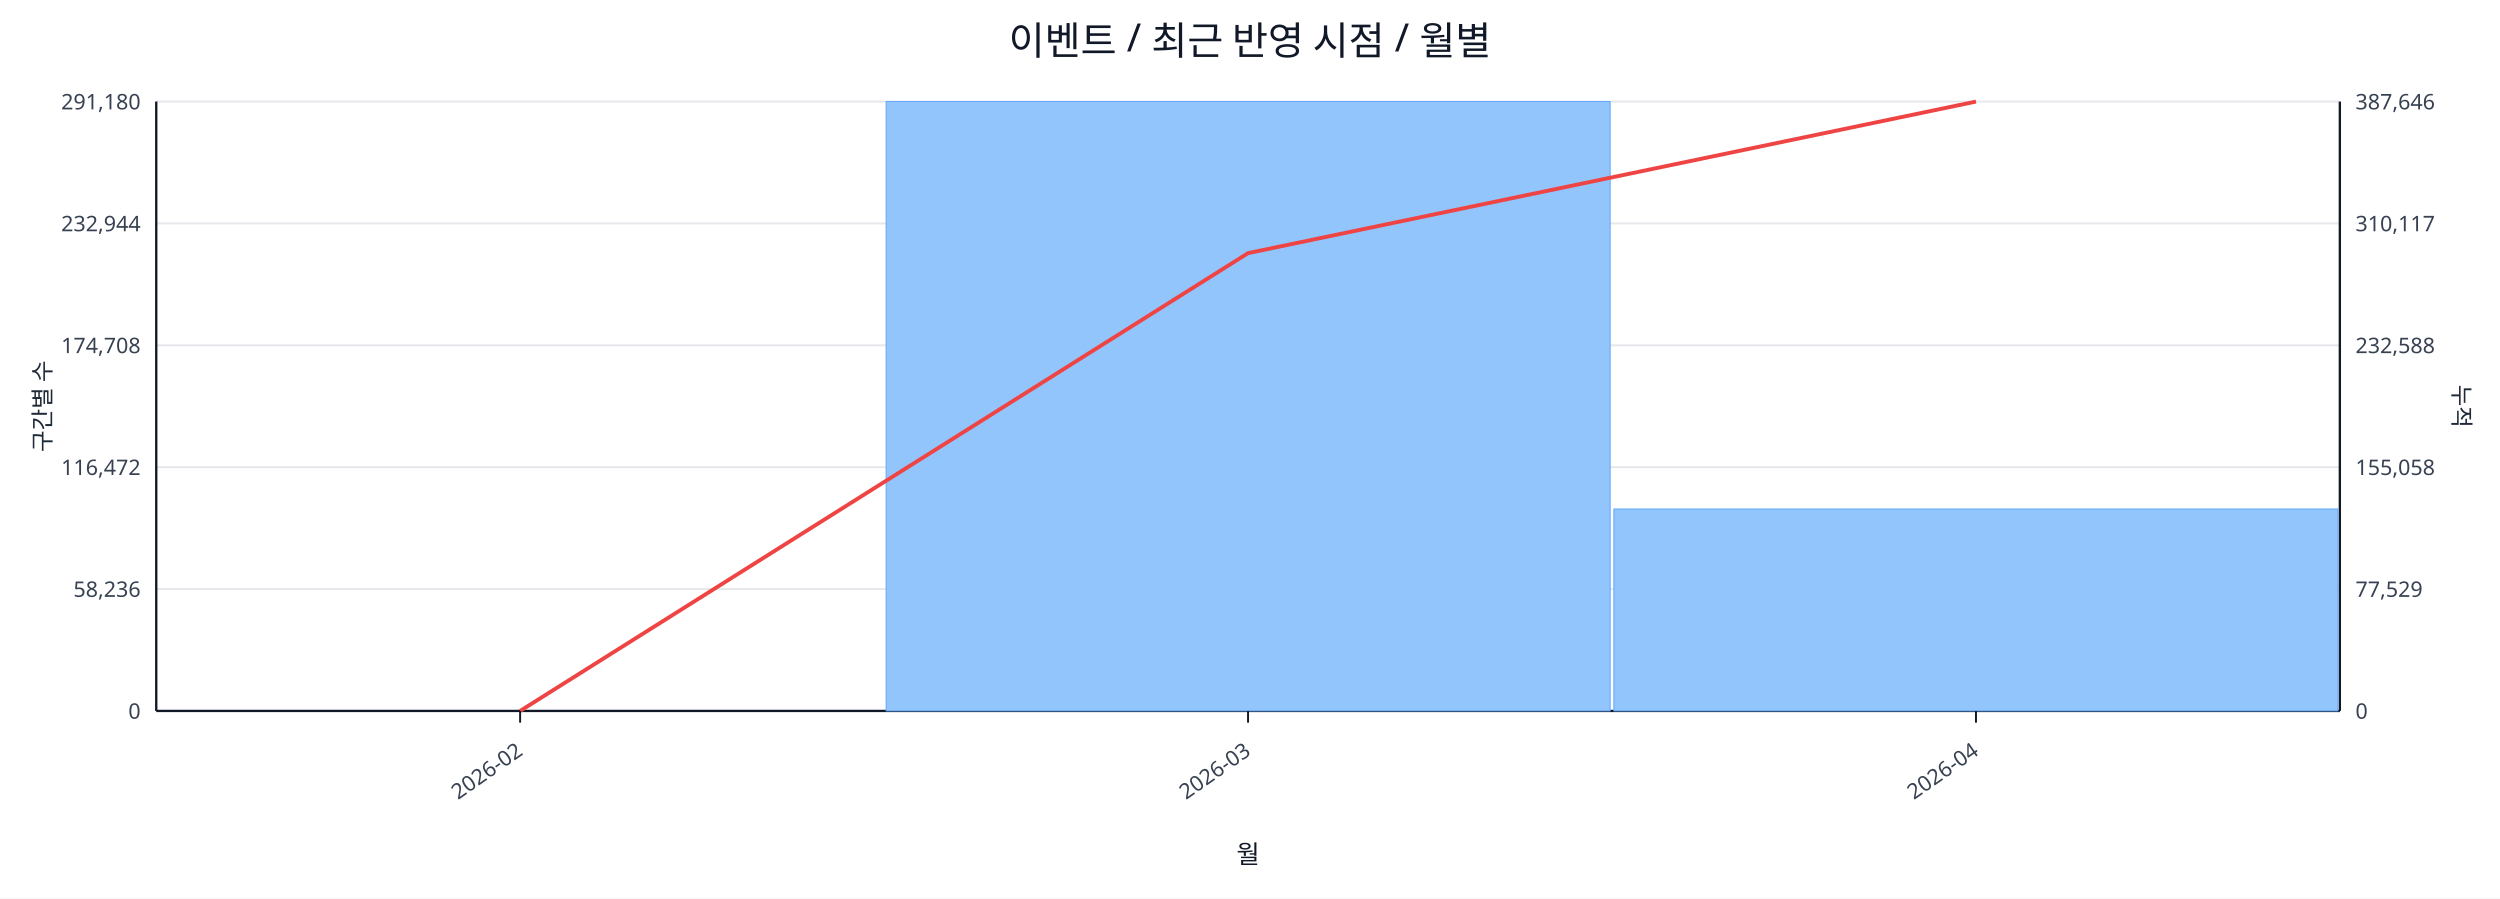
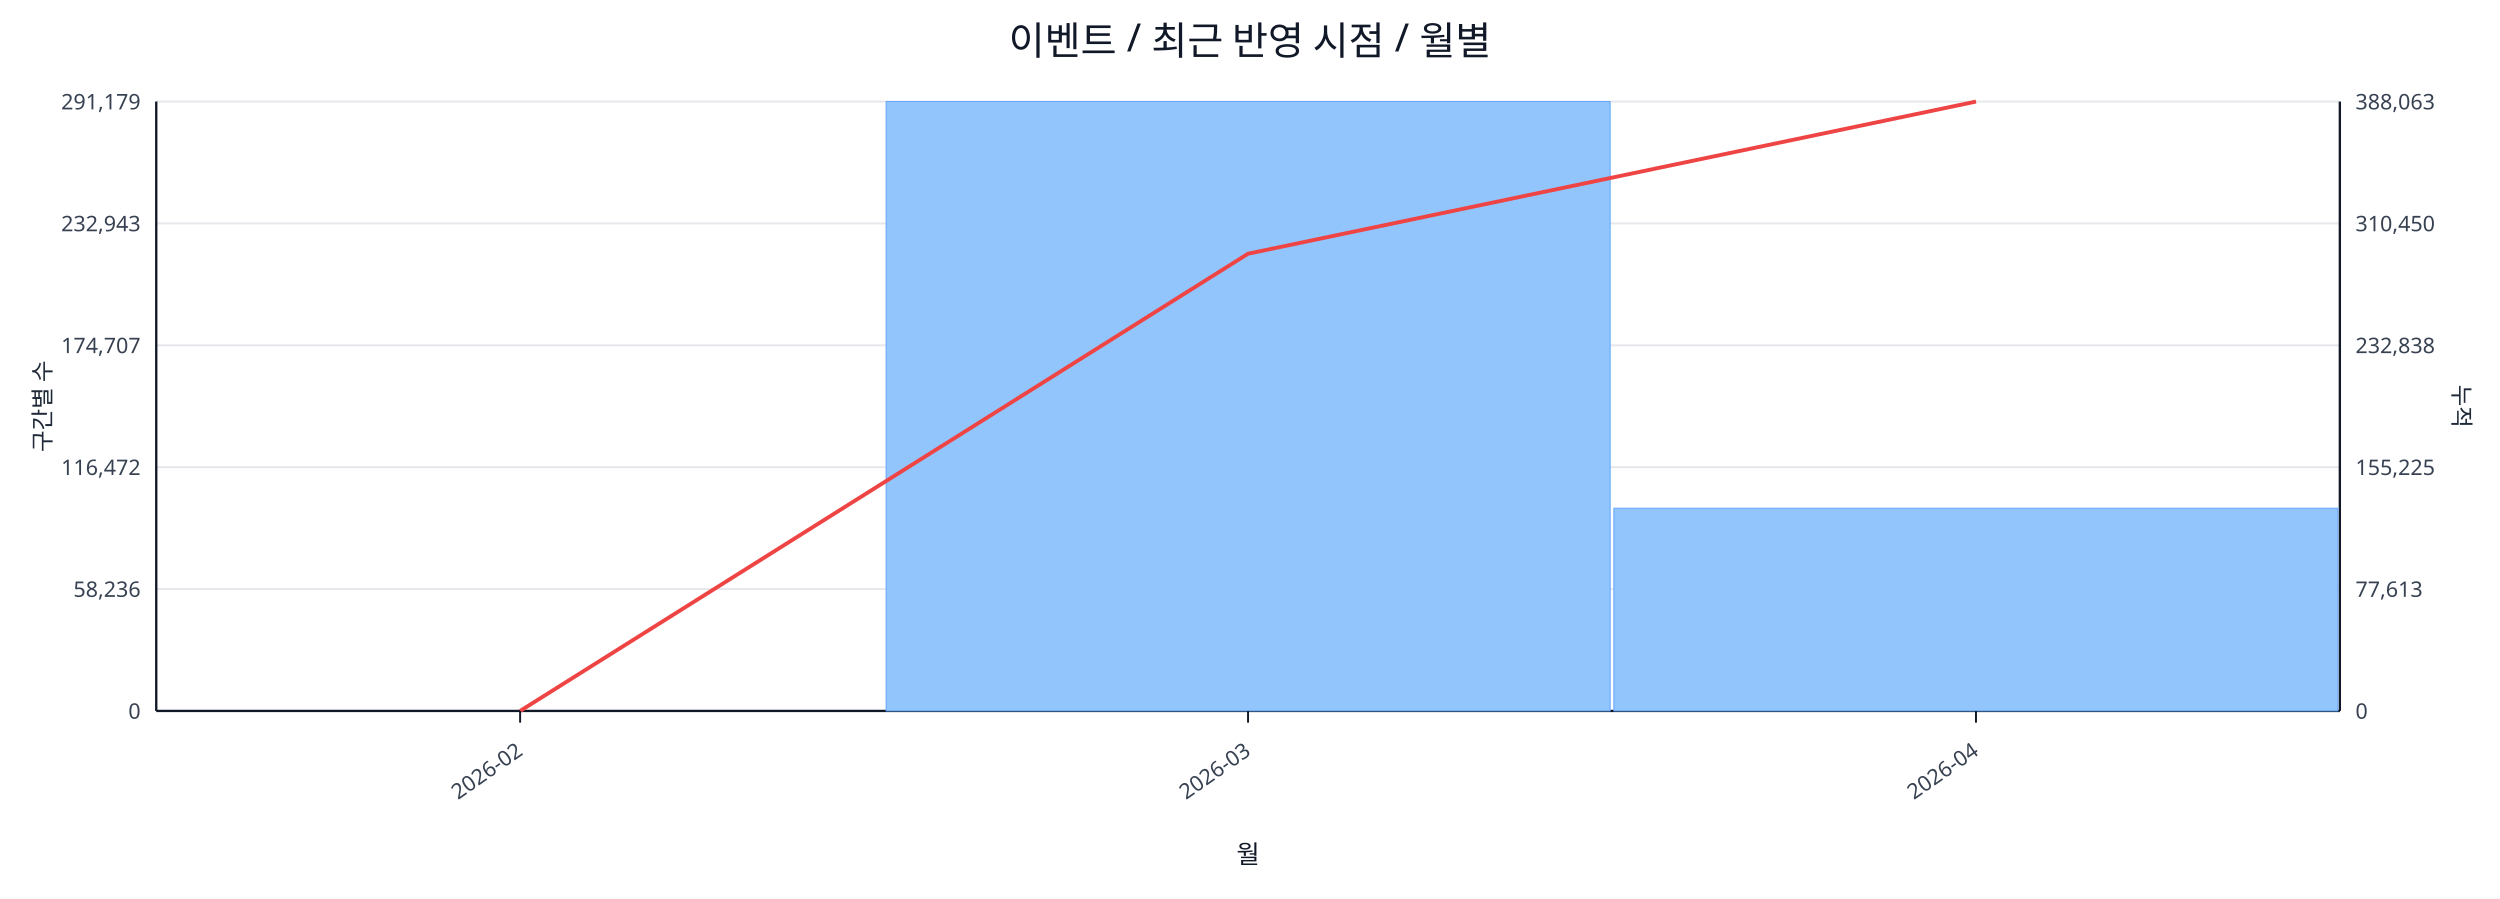
<svg xmlns="http://www.w3.org/2000/svg" width="1280" height="460" viewBox="0 0 1280 460">
  <rect x="0" y="0" width="100%" height="100%" fill="#ffffff" />
  <text x="640.0" y="28" font-size="20" text-anchor="middle" font-family="sans-serif" fill="#111827">이벤트 / 최근 반영 시점 / 월별</text>
  <line x1="80.0" y1="52.0" x2="1198.0" y2="52.0" stroke="#e5e7eb" stroke-width="1" />
-   <text x="72.0" y="56.0" font-size="11" text-anchor="end" font-family="sans-serif" fill="#374151">291,180</text>
-   <text x="1206.0" y="56.0" font-size="11" text-anchor="start" font-family="sans-serif" fill="#374151">387,646</text>
+   <text x="72.0" y="56.0" font-size="11" text-anchor="end" font-family="sans-serif" fill="#374151">291,179</text>
+   <text x="1206.0" y="56.0" font-size="11" text-anchor="start" font-family="sans-serif" fill="#374151">388,063</text>
  <line x1="80.0" y1="114.4" x2="1198.0" y2="114.4" stroke="#e5e7eb" stroke-width="1" />
-   <text x="72.0" y="118.4" font-size="11" text-anchor="end" font-family="sans-serif" fill="#374151">232,944</text>
-   <text x="1206.0" y="118.4" font-size="11" text-anchor="start" font-family="sans-serif" fill="#374151">310,117</text>
+   <text x="72.0" y="118.4" font-size="11" text-anchor="end" font-family="sans-serif" fill="#374151">232,943</text>
+   <text x="1206.0" y="118.4" font-size="11" text-anchor="start" font-family="sans-serif" fill="#374151">310,450</text>
  <line x1="80.0" y1="176.8" x2="1198.0" y2="176.8" stroke="#e5e7eb" stroke-width="1" />
-   <text x="72.0" y="180.8" font-size="11" text-anchor="end" font-family="sans-serif" fill="#374151">174,708</text>
-   <text x="1206.0" y="180.8" font-size="11" text-anchor="start" font-family="sans-serif" fill="#374151">232,588</text>
+   <text x="72.0" y="180.8" font-size="11" text-anchor="end" font-family="sans-serif" fill="#374151">174,707</text>
+   <text x="1206.0" y="180.8" font-size="11" text-anchor="start" font-family="sans-serif" fill="#374151">232,838</text>
  <line x1="80.0" y1="239.2" x2="1198.0" y2="239.2" stroke="#e5e7eb" stroke-width="1" />
  <text x="72.0" y="243.2" font-size="11" text-anchor="end" font-family="sans-serif" fill="#374151">116,472</text>
-   <text x="1206.0" y="243.2" font-size="11" text-anchor="start" font-family="sans-serif" fill="#374151">155,058</text>
+   <text x="1206.0" y="243.2" font-size="11" text-anchor="start" font-family="sans-serif" fill="#374151">155,225</text>
  <line x1="80.0" y1="301.6" x2="1198.0" y2="301.6" stroke="#e5e7eb" stroke-width="1" />
  <text x="72.0" y="305.6" font-size="11" text-anchor="end" font-family="sans-serif" fill="#374151">58,236</text>
-   <text x="1206.0" y="305.6" font-size="11" text-anchor="start" font-family="sans-serif" fill="#374151">77,529</text>
+   <text x="1206.0" y="305.6" font-size="11" text-anchor="start" font-family="sans-serif" fill="#374151">77,613</text>
  <line x1="80.0" y1="364.0" x2="1198.0" y2="364.0" stroke="#e5e7eb" stroke-width="1" />
  <text x="72.0" y="368.0" font-size="11" text-anchor="end" font-family="sans-serif" fill="#374151">0</text>
  <text x="1206.0" y="368.0" font-size="11" text-anchor="start" font-family="sans-serif" fill="#374151">0</text>
  <line x1="80.0" y1="364.0" x2="1198.0" y2="364.0" stroke="#111827" stroke-width="1.2" />
  <line x1="80.0" y1="52.0" x2="80.0" y2="364.0" stroke="#111827" stroke-width="1.2" />
  <line x1="1198.0" y1="52.0" x2="1198.0" y2="364.0" stroke="#111827" stroke-width="1.2" />
  <rect x="81.0" y="364.0" width="370.7" height="0.0" fill="#93c5fd" stroke="#60a5fa" stroke-width="0.5" />
  <rect x="453.7" y="52.0" width="370.7" height="312.0" fill="#93c5fd" stroke="#60a5fa" stroke-width="0.5" />
-   <rect x="826.3" y="260.6" width="370.7" height="103.4" fill="#93c5fd" stroke="#60a5fa" stroke-width="0.5" />
-   <polyline fill="none" stroke="#ef4444" stroke-width="2" points="266.3,364.0 639.0,129.6 1011.7,52.0" />
+   <rect x="826.3" y="260.2" width="370.7" height="103.8" fill="#93c5fd" stroke="#60a5fa" stroke-width="0.5" />
+   <polyline fill="none" stroke="#ef4444" stroke-width="2" points="266.3,364.0 639.0,129.9 1011.7,52.0" />
  <line x1="266.3" y1="364.0" x2="266.3" y2="370.0" stroke="#111827" stroke-width="1" />
  <text x="268.3" y="386.0" font-size="11" text-anchor="end" transform="rotate(-35 268.3 386.0)" font-family="sans-serif" fill="#374151">2026-02</text>
  <line x1="639.0" y1="364.0" x2="639.0" y2="370.0" stroke="#111827" stroke-width="1" />
  <text x="641.0" y="386.0" font-size="11" text-anchor="end" transform="rotate(-35 641.0 386.0)" font-family="sans-serif" fill="#374151">2026-03</text>
  <line x1="1011.7" y1="364.0" x2="1011.7" y2="370.0" stroke="#111827" stroke-width="1" />
  <text x="1013.7" y="386.0" font-size="11" text-anchor="end" transform="rotate(-35 1013.7 386.0)" font-family="sans-serif" fill="#374151">2026-04</text>
  <text x="26" y="208.0" font-size="12" transform="rotate(-90 26 208.0)" text-anchor="middle" font-family="sans-serif" fill="#1f2937">구간별 수</text>
  <text x="1256.0" y="208.0" font-size="12" transform="rotate(90 1256.0 208.0)" text-anchor="middle" font-family="sans-serif" fill="#1f2937">누적</text>
  <text x="639.0" y="442.0" font-size="13" text-anchor="middle" font-family="sans-serif" fill="#111827">월</text>
</svg>
